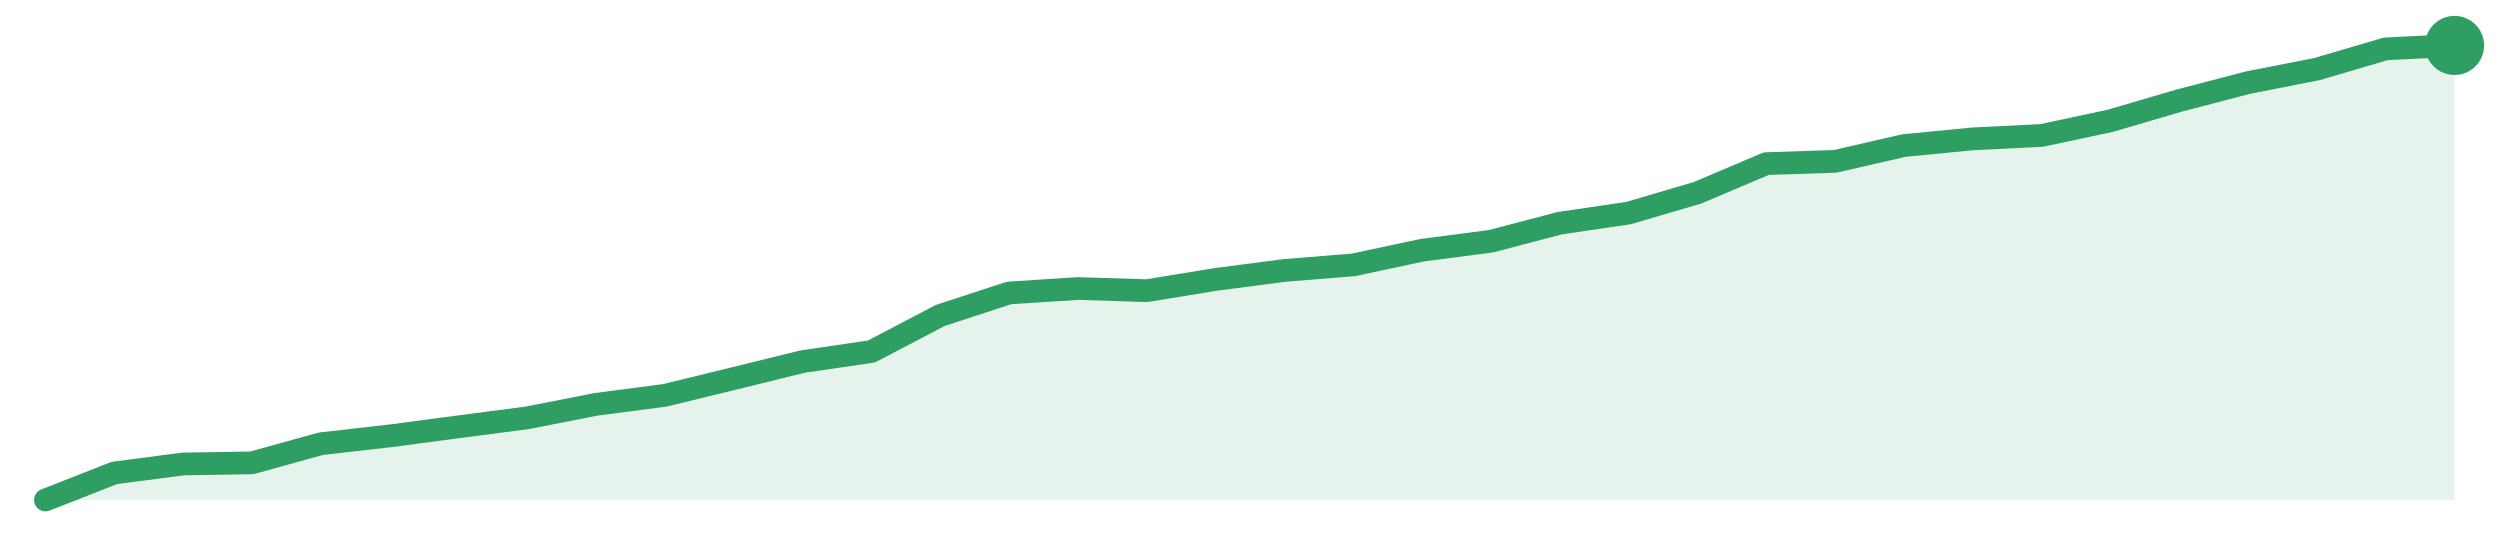
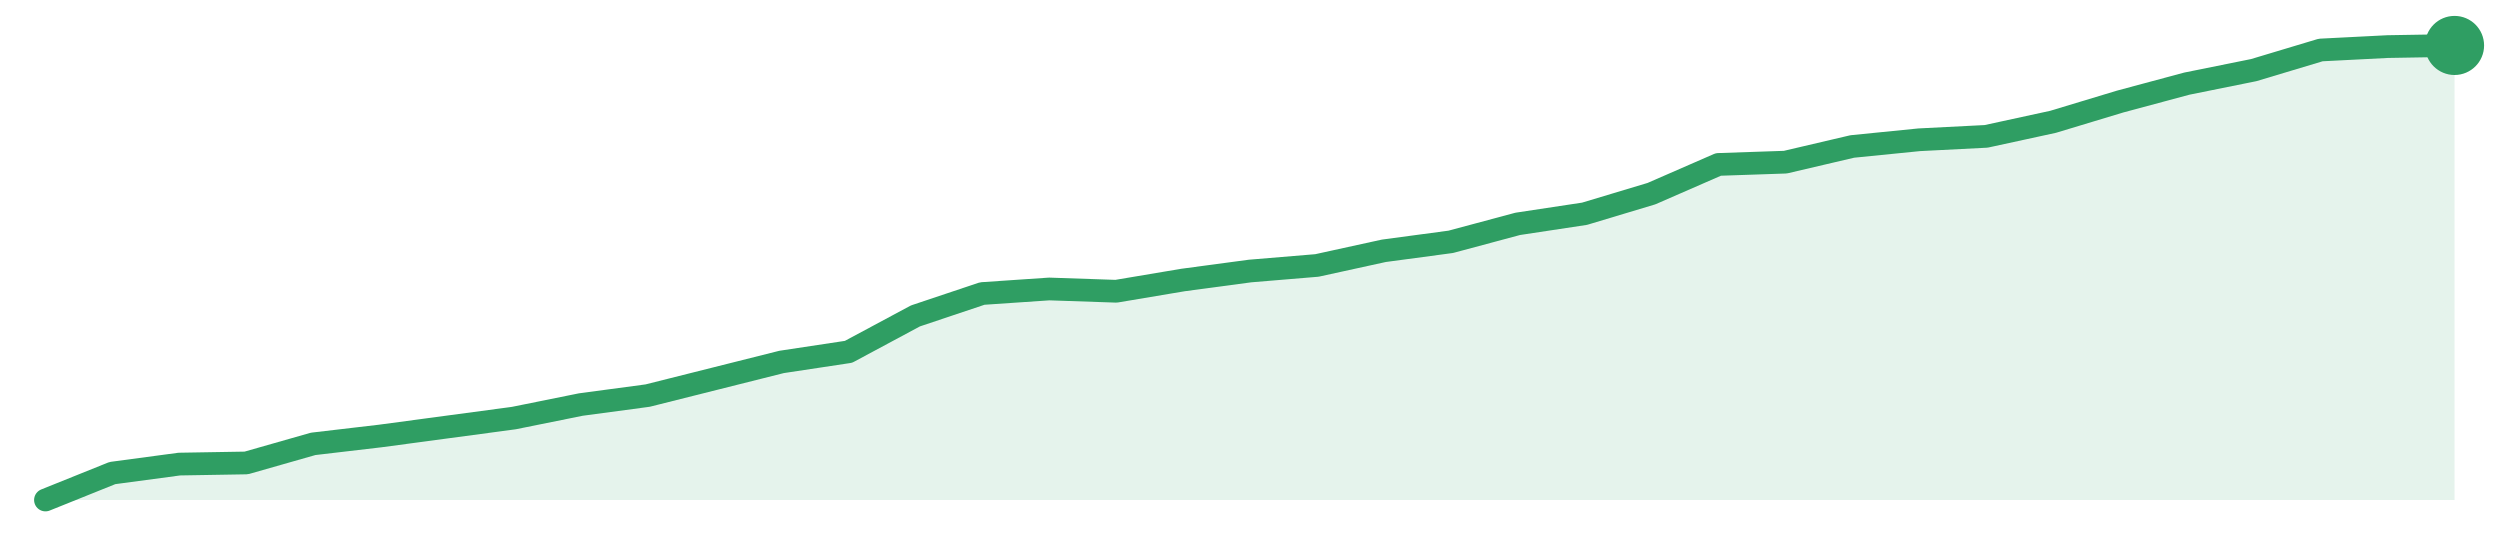
<svg xmlns="http://www.w3.org/2000/svg" width="220" height="48" viewBox="0 0 220 48" role="img" aria-label="trend">
-   <path d="M4.0,44.0 L4.0,44.0 L10.06,41.62 L16.11,40.83 L22.17,40.73 L28.23,39.05 L34.29,38.36 L40.34,37.56 L46.4,36.77 L52.46,35.58 L58.51,34.79 L64.57,33.31 L70.63,31.82 L76.69,30.93 L82.74,27.76 L88.8,25.78 L94.86,25.39 L100.91,25.58 L106.97,24.59 L113.03,23.8 L119.09,23.31 L125.14,22.02 L131.2,21.23 L137.26,19.64 L143.31,18.75 L149.37,16.97 L155.43,14.4 L161.49,14.2 L167.54,12.81 L173.6,12.22 L179.66,11.92 L185.71,10.63 L191.77,8.85 L197.83,7.27 L203.89,6.08 L209.94,4.3 L216.0,4.0 L216.0,44.0 Z" fill="#2f9e631f" />
-   <path d="M4.0,44.0 L10.06,41.62 L16.11,40.83 L22.17,40.73 L28.23,39.05 L34.29,38.36 L40.34,37.56 L46.4,36.77 L52.46,35.58 L58.51,34.79 L64.57,33.31 L70.63,31.82 L76.69,30.93 L82.74,27.76 L88.8,25.78 L94.86,25.39 L100.91,25.58 L106.97,24.59 L113.03,23.8 L119.09,23.31 L125.14,22.02 L131.2,21.23 L137.26,19.64 L143.31,18.75 L149.37,16.97 L155.43,14.4 L161.49,14.2 L167.54,12.81 L173.6,12.22 L179.66,11.92 L185.71,10.63 L191.77,8.85 L197.83,7.27 L203.89,6.08 L209.94,4.3 L216.0,4.0" fill="none" stroke="#2f9e63" stroke-width="2" stroke-linejoin="round" stroke-linecap="round" />
+   <path d="M4.0,44.0 L4.0,44.0 L9.89,41.63 L15.78,40.84 L21.67,40.74 L27.56,39.06 L33.44,38.37 L39.33,37.58 L45.22,36.79 L51.11,35.6 L57.0,34.81 L62.89,33.33 L68.78,31.85 L74.67,30.96 L80.56,27.8 L86.44,25.83 L92.33,25.43 L98.22,25.63 L104.11,24.64 L110.0,23.85 L115.89,23.36 L121.78,22.07 L127.67,21.28 L133.56,19.7 L139.44,18.81 L145.33,17.04 L151.22,14.47 L157.11,14.27 L163.0,12.89 L168.89,12.3 L174.78,12.0 L180.67,10.72 L186.56,8.94 L192.44,7.36 L198.33,6.17 L204.22,4.4 L210.11,4.1 L216.0,4.0 L216.0,44.0 Z" fill="#2f9e631f" />
+   <path d="M4.0,44.0 L9.89,41.63 L15.78,40.84 L21.67,40.74 L27.56,39.06 L33.44,38.37 L39.33,37.58 L45.22,36.79 L51.11,35.6 L57.0,34.81 L62.89,33.33 L68.78,31.85 L74.67,30.96 L80.56,27.8 L86.44,25.83 L92.33,25.43 L98.22,25.63 L104.11,24.64 L110.0,23.85 L115.89,23.36 L121.78,22.07 L127.67,21.28 L133.56,19.7 L139.44,18.81 L145.33,17.04 L151.22,14.47 L157.11,14.27 L163.0,12.89 L168.89,12.3 L174.78,12.0 L180.67,10.72 L186.56,8.94 L192.44,7.36 L198.33,6.17 L204.22,4.4 L210.11,4.1 L216.0,4.0" fill="none" stroke="#2f9e63" stroke-width="2" stroke-linejoin="round" stroke-linecap="round" />
  <circle cx="216.0" cy="4.0" r="2.6" fill="#2f9e63" />
</svg>
